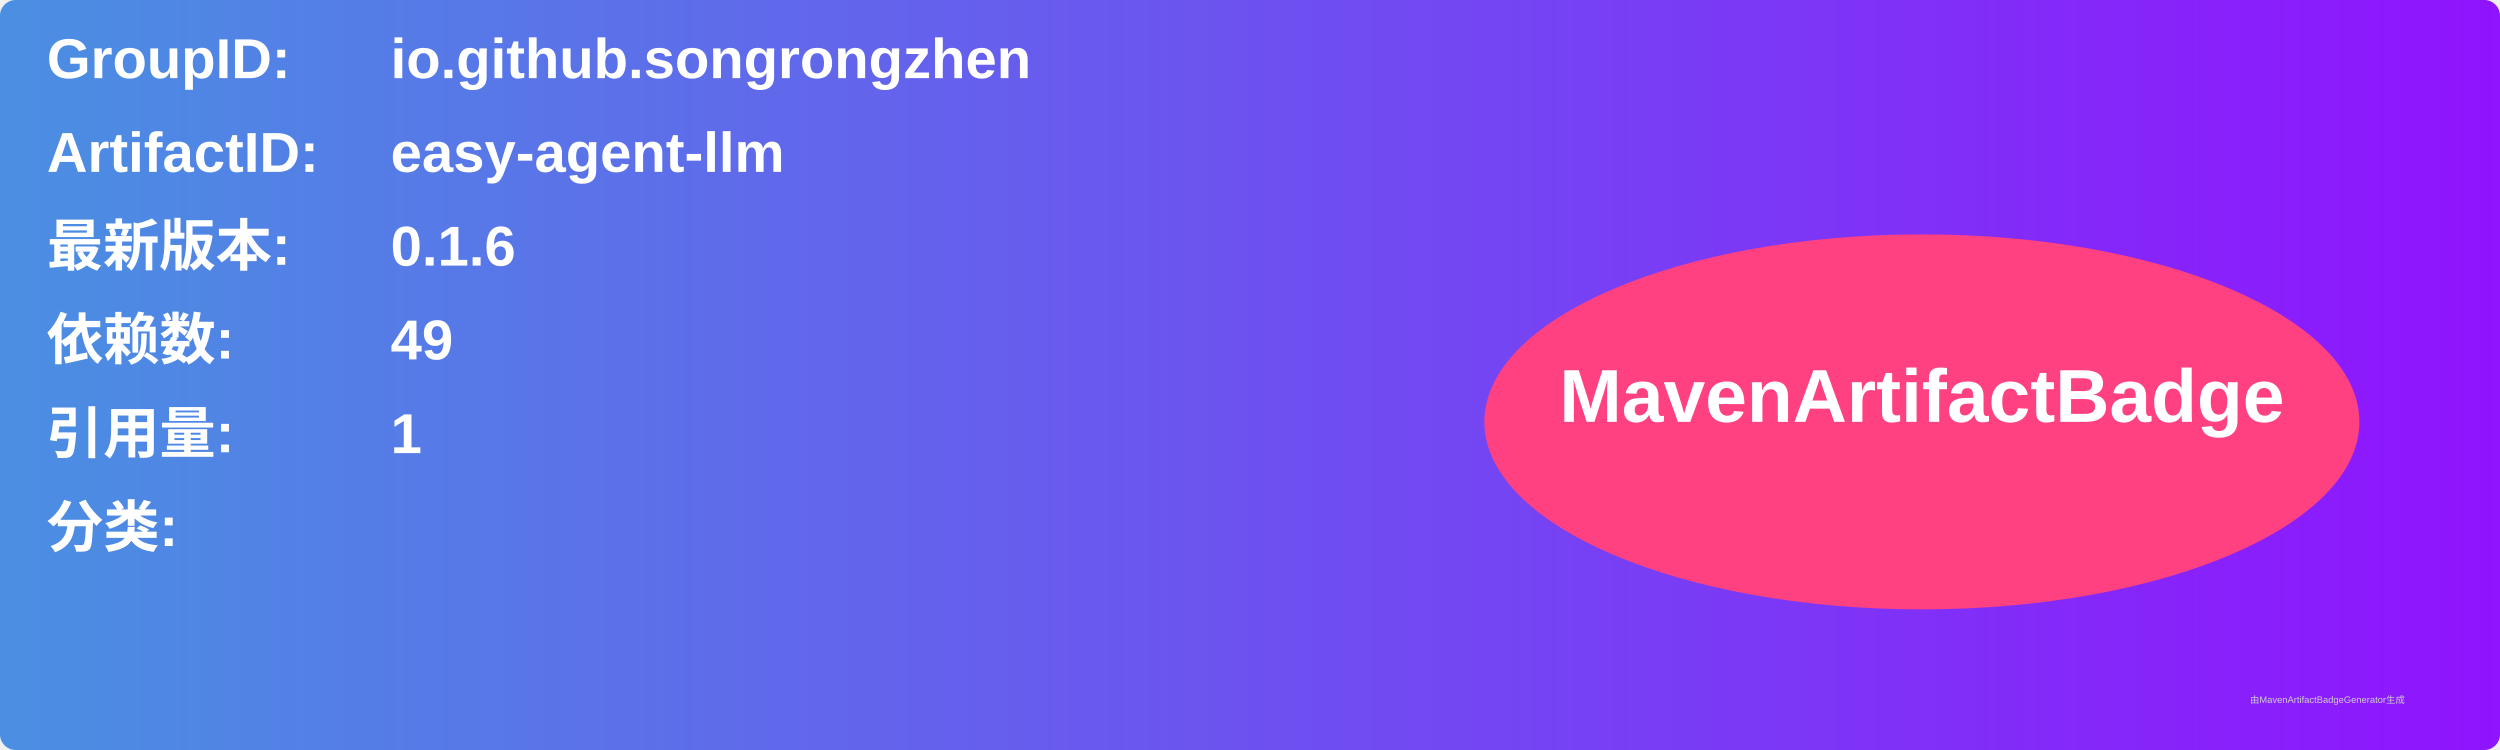
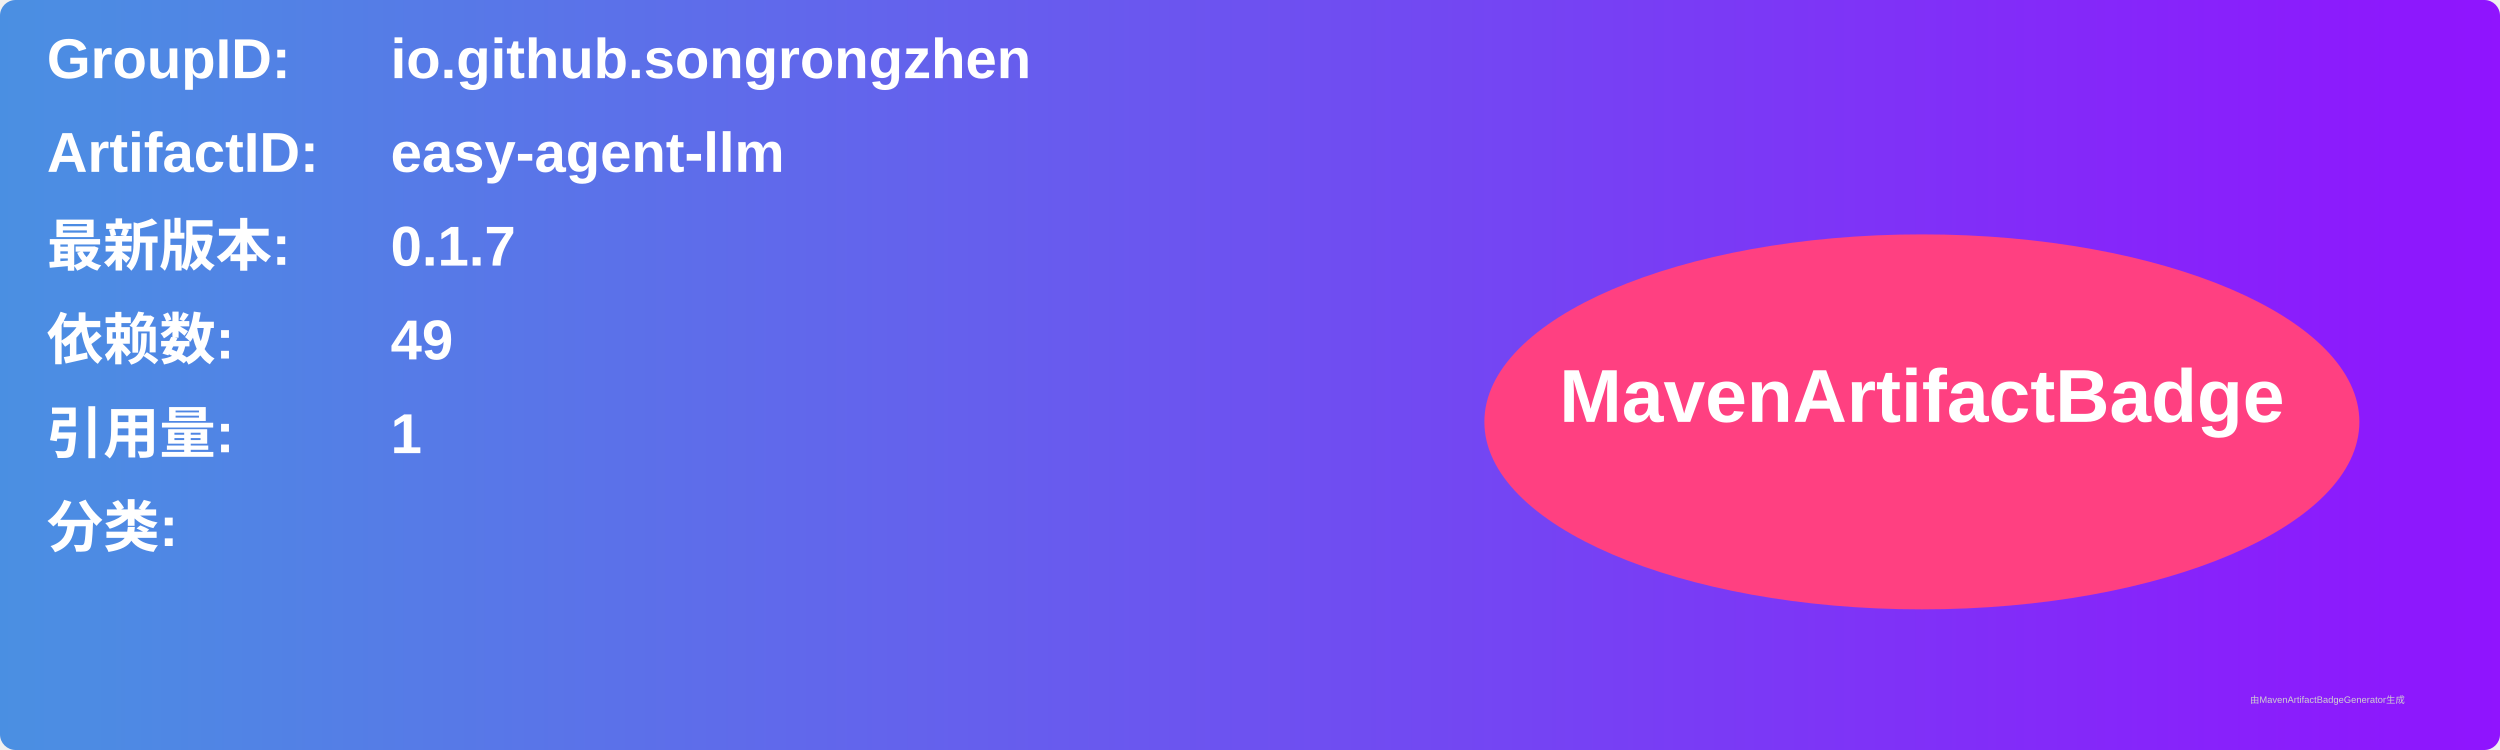
<svg xmlns="http://www.w3.org/2000/svg" width="800" height="240" viewBox="0 0 800 240">
  <linearGradient id="grad" x1="0%" y1="0%" x2="100%" y2="0%">
    <stop offset="0%" stop-color="#4a90e2" />
    <stop offset="100%" stop-color="#9013fe" />
  </linearGradient>
  <rect width="100%" height="100%" rx="5" ry="5" fill="url(#grad)" />
  <g transform="translate(15, 15)">
    <text x="0" y="10" font-family="Arial" font-size="18" fill="white" font-weight="bold" width="260">GroupID:</text>
    <text x="110" y="10" font-family="Arial" font-size="18" fill="white" font-weight="bold" width="460">io.github.songrongzhen</text>
    <text x="0" y="40" font-family="Arial" font-size="18" fill="white" font-weight="bold" width="260">ArtifactID:</text>
    <text x="110" y="40" font-family="Arial" font-size="18" fill="white" font-weight="bold" width="460">easy-agent-llm</text>
    <text x="0" y="70" font-family="Arial" font-size="18" fill="white" font-weight="bold">最新版本:</text>
    <text x="110" y="70" font-family="Arial" font-size="18" fill="white" font-weight="bold">
-       <tspan font-weight="bold">0.1.6</tspan>
+       <tspan font-weight="bold">0.1.7</tspan>
    </text>
    <text x="0" y="100" font-family="Arial" font-size="18" fill="white" font-weight="bold">依赖数: </text>
    <text x="110" y="100" font-family="Arial" font-size="18" fill="white">
      <tspan font-weight="bold">49</tspan>
    </text>
    <text x="0" y="130" font-family="Arial" font-size="18" fill="white" font-weight="bold">引用量: </text>
    <text x="110" y="130" font-family="Arial" font-size="18" fill="white">
      <tspan font-weight="bold">1</tspan>
    </text>
    <text x="0" y="160" font-family="Arial" font-size="18" fill="white" font-weight="bold">分类:</text>
    <text x="10" y="190" font-family="Arial" font-size="10" fill="white">
      <tspan font-weight="bold" />
    </text>
    <ellipse cx="600" cy="120" rx="140" ry="60" fill="#ff4081" />
    <text x="600" y="120" text-anchor="middle" font-family="Arial" font-size="24" fill="white" font-weight="bold">MavenArtifactBadge</text>
  </g>
  <text x="720" y="225" font-family="Arial" font-size="3" fill="#d0d0d0">由MavenArtifactBadgeGenerator生成</text>
</svg>
